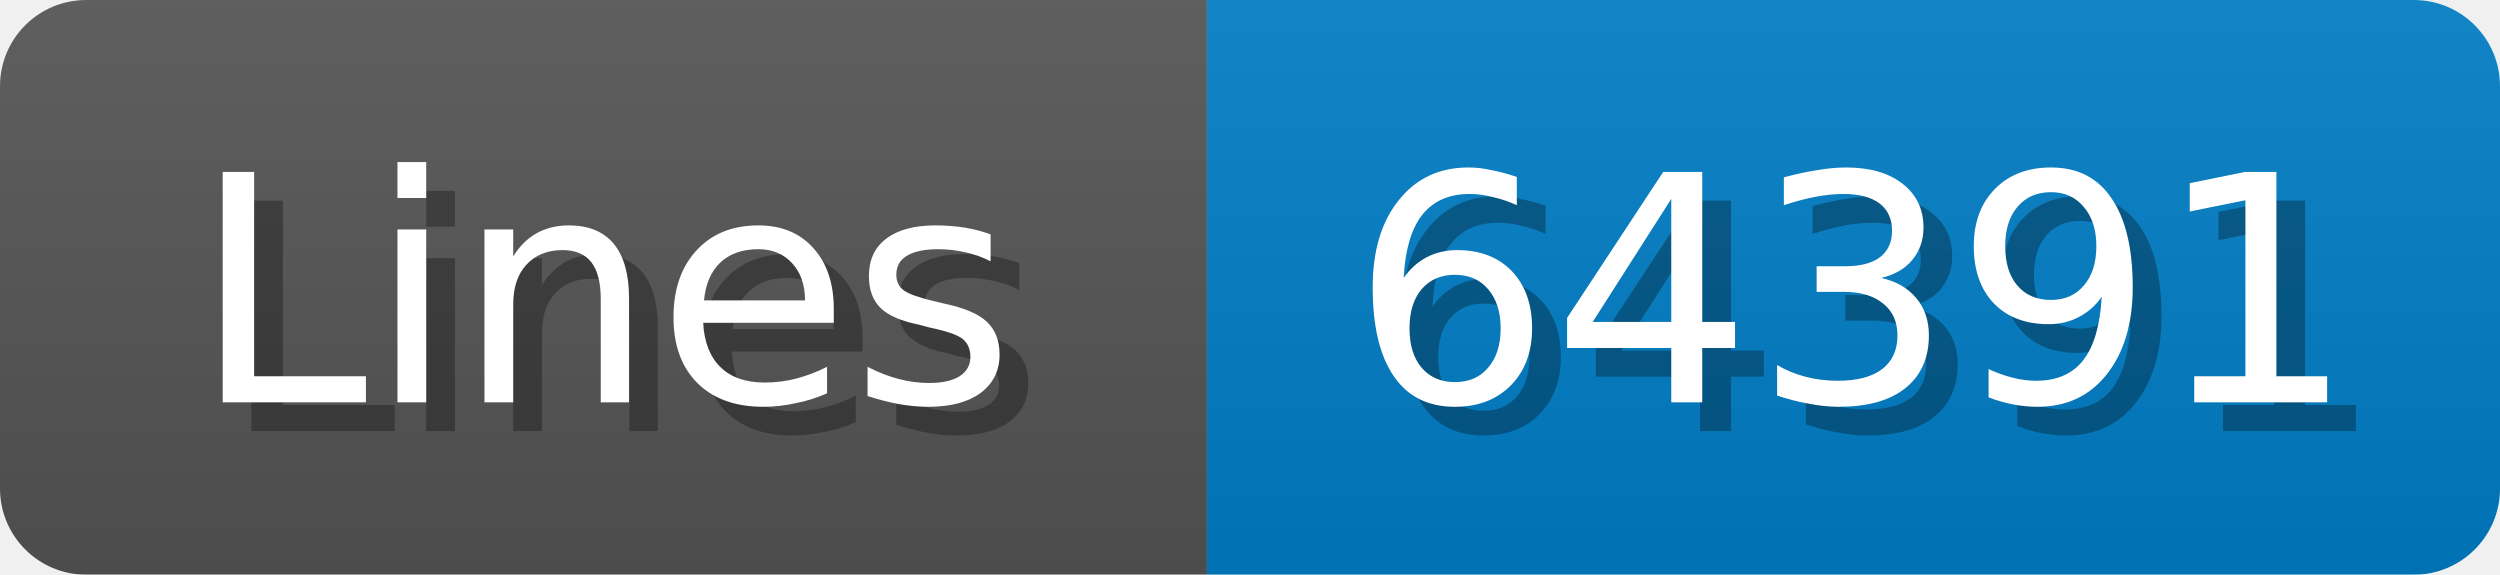
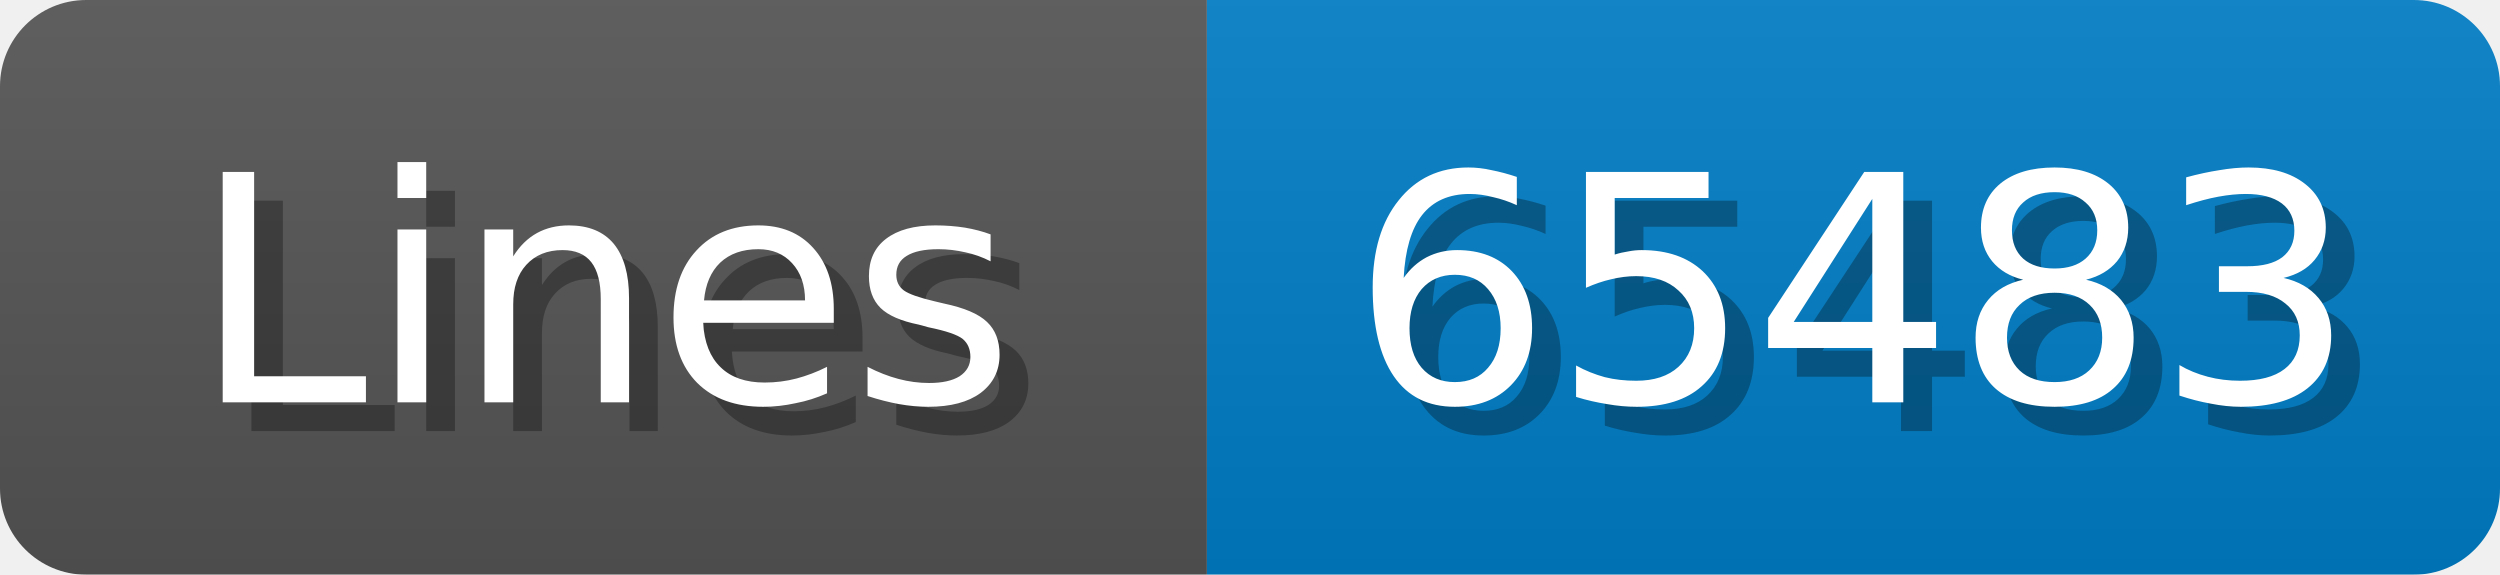
<svg xmlns="http://www.w3.org/2000/svg" width="87" height="20">
  <linearGradient id="b" x2="0" y2="100%">
    <stop offset="0" stop-color="#bbb" stop-opacity=".1" />
    <stop offset="1" stop-opacity=".1" />
  </linearGradient>
  <mask id="anybadge_1">
    <rect width="87" height="20" rx="3" fill="#fff" />
  </mask>
  <g mask="url(#anybadge_1)">
    <path fill="#555" d="M0 0h42v20H0z" />
    <path fill="#007ec6" d="M42 0h45v20H42z" />
    <path fill="url(#b)" d="M0 0h87v20H0z" />
  </g>
  <g fill="#fff" text-anchor="middle" font-family="DejaVu Sans,Verdana,Geneva,sans-serif" font-size="11">
    <text x="22.0" y="15" fill="#010101" fill-opacity=".3">Lines</text>
    <text x="21.0" y="14">Lines</text>
  </g>
  <g fill="#fff" text-anchor="middle" font-family="DejaVu Sans,Verdana,Geneva,sans-serif" font-size="11">
-     <text x="65.5" y="15" fill="#010101" fill-opacity=".3">64391</text>
-     <text x="64.5" y="14">64391</text>
+     <text x="65.5" y="15" fill="#010101" fill-opacity=".3">65483</text>
+     <text x="64.5" y="14">65483</text>
  </g>
</svg>
